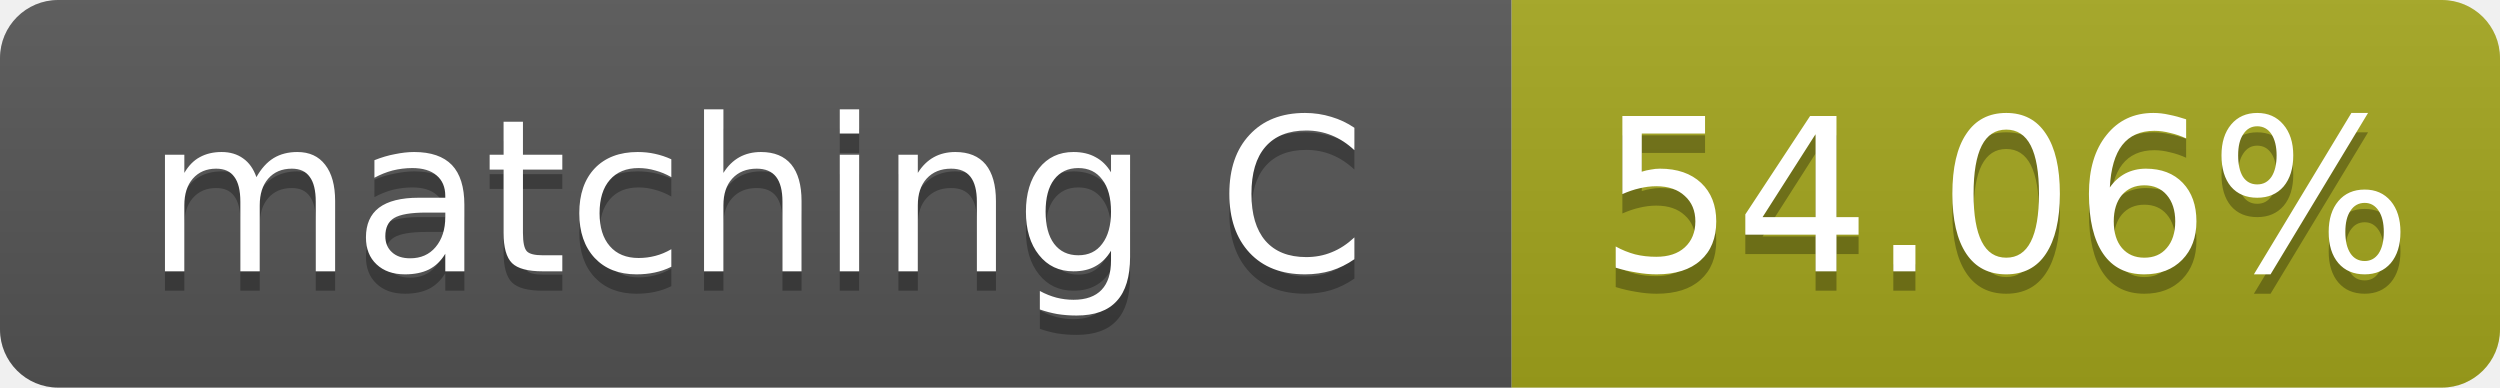
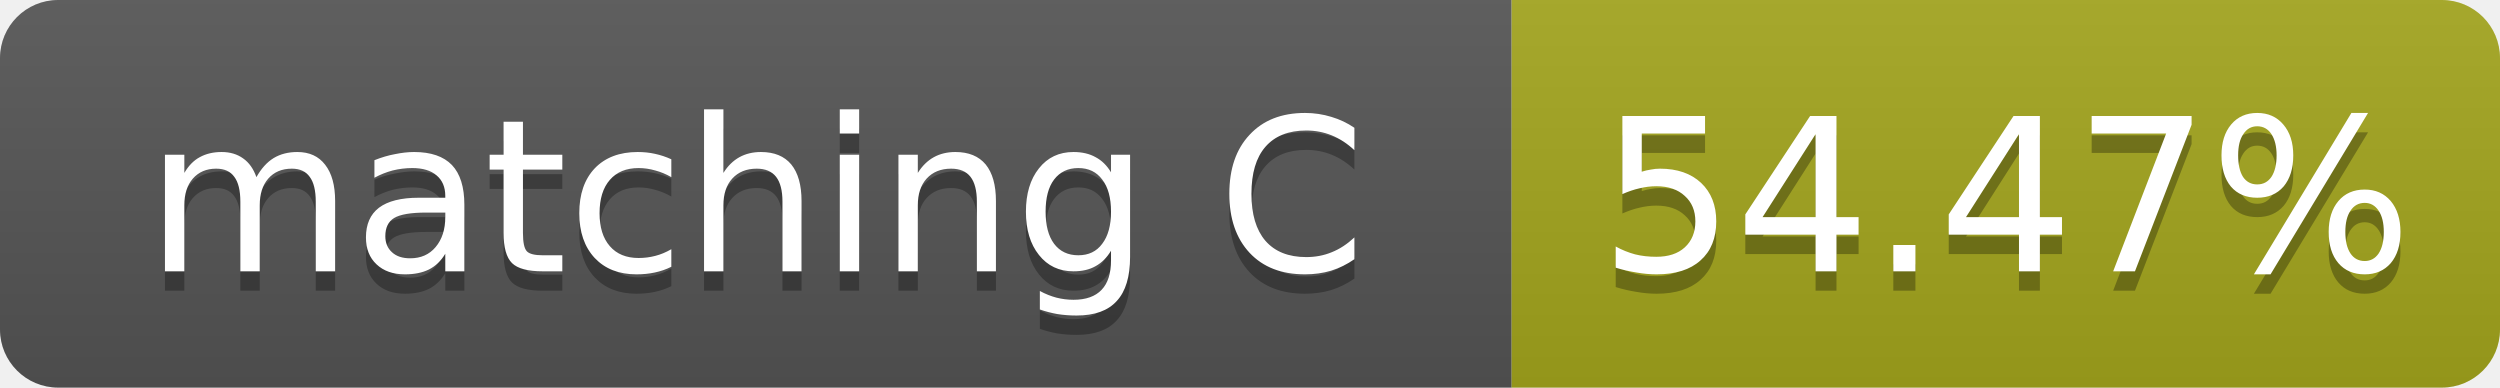
- <svg xmlns="http://www.w3.org/2000/svg" width="129" height="20" role="img" aria-label="matching C: 54.06%">
+ <svg xmlns="http://www.w3.org/2000/svg" width="129" height="20" role="img" aria-label="matching C: 54.47%">
  <linearGradient id="s" x2="0" y2="100%">
    <stop offset="0" stop-color="#bbb" stop-opacity=".1" />
    <stop offset="1" stop-opacity=".1" />
  </linearGradient>
  <clipPath id="r">
    <rect width="129" height="20" rx="3" fill="#fff" />
  </clipPath>
  <g clip-path="url(#r)">
    <rect width="78" height="20" fill="#555" />
    <rect x="78" width="51" height="20" fill="#a4a61d" />
    <rect width="129" height="20" fill="url(#s)" />
  </g>
  <g fill="#fff" text-anchor="middle" font-family="Verdana,Geneva,DejaVu Sans,sans-serif" font-size="11">
    <text x="39.0" y="15" fill="#010101" fill-opacity=".3">matching C</text>
    <text x="39.0" y="14">matching C</text>
-     <text x="103.5" y="15" fill="#010101" fill-opacity=".3">54.06%</text>
-     <text x="103.5" y="14">54.06%</text>
+     <text x="103.5" y="15" fill="#010101" fill-opacity=".3">54.47%</text>
+     <text x="103.5" y="14">54.47%</text>
  </g>
</svg>
